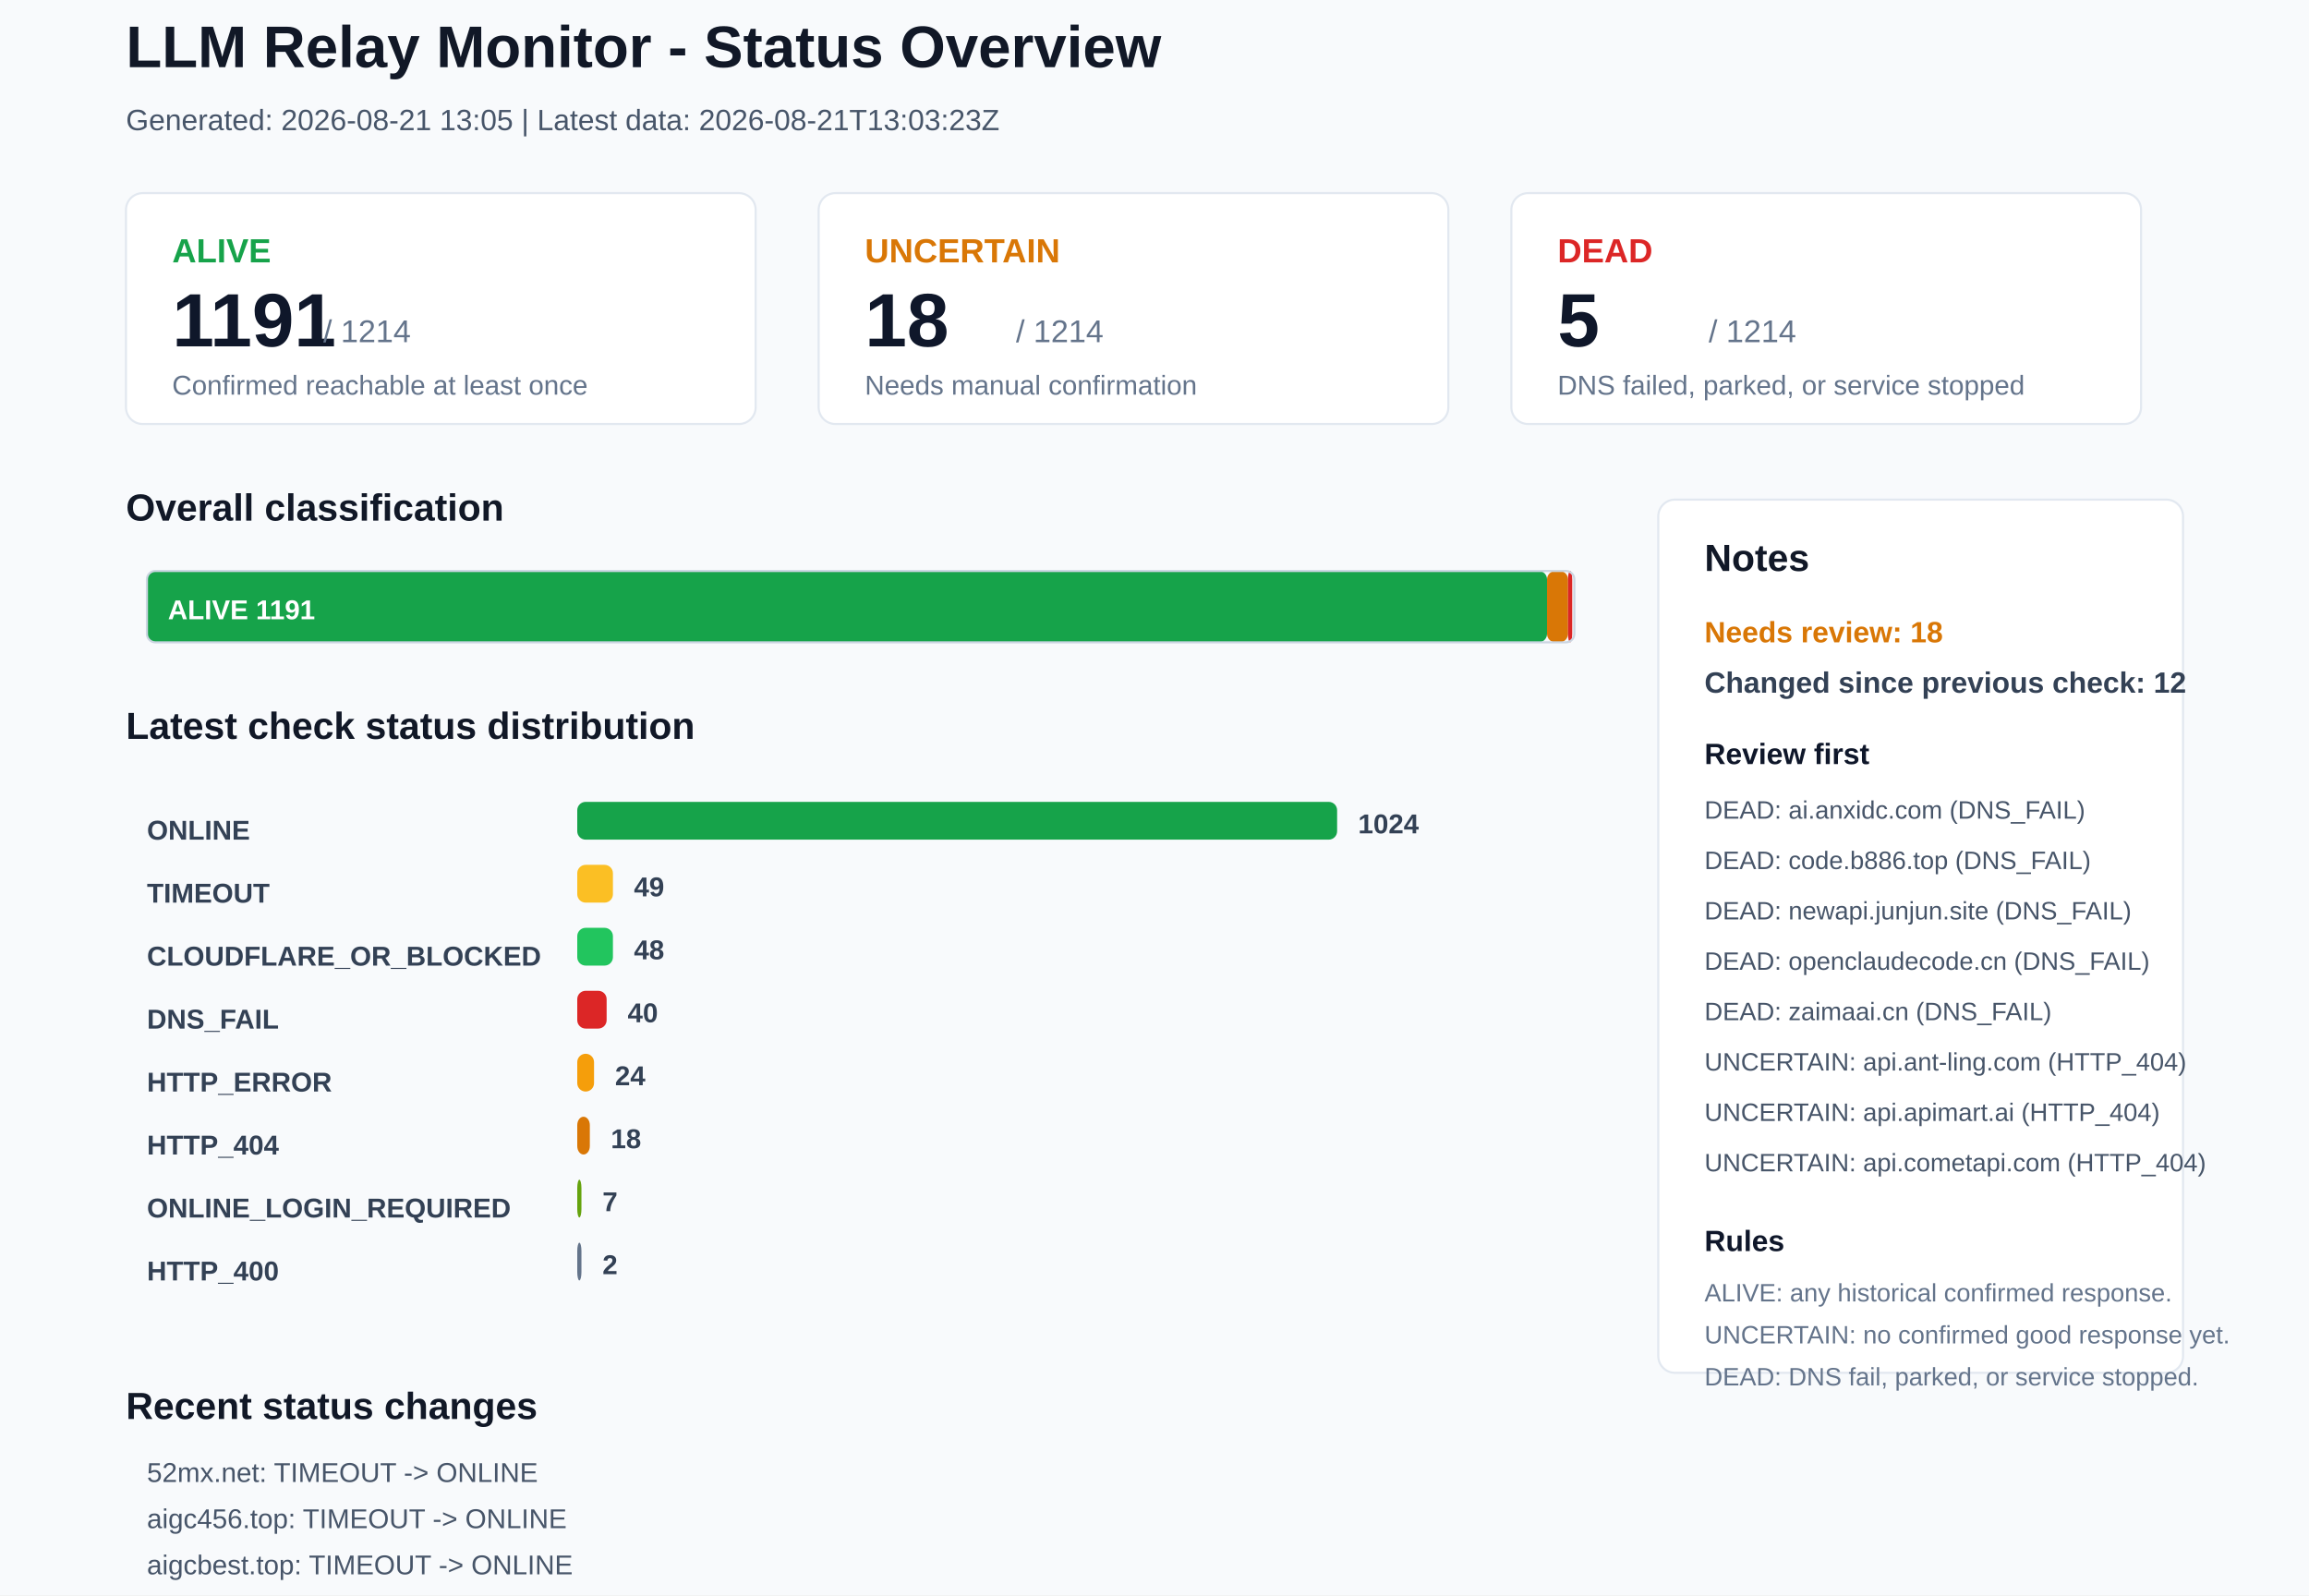
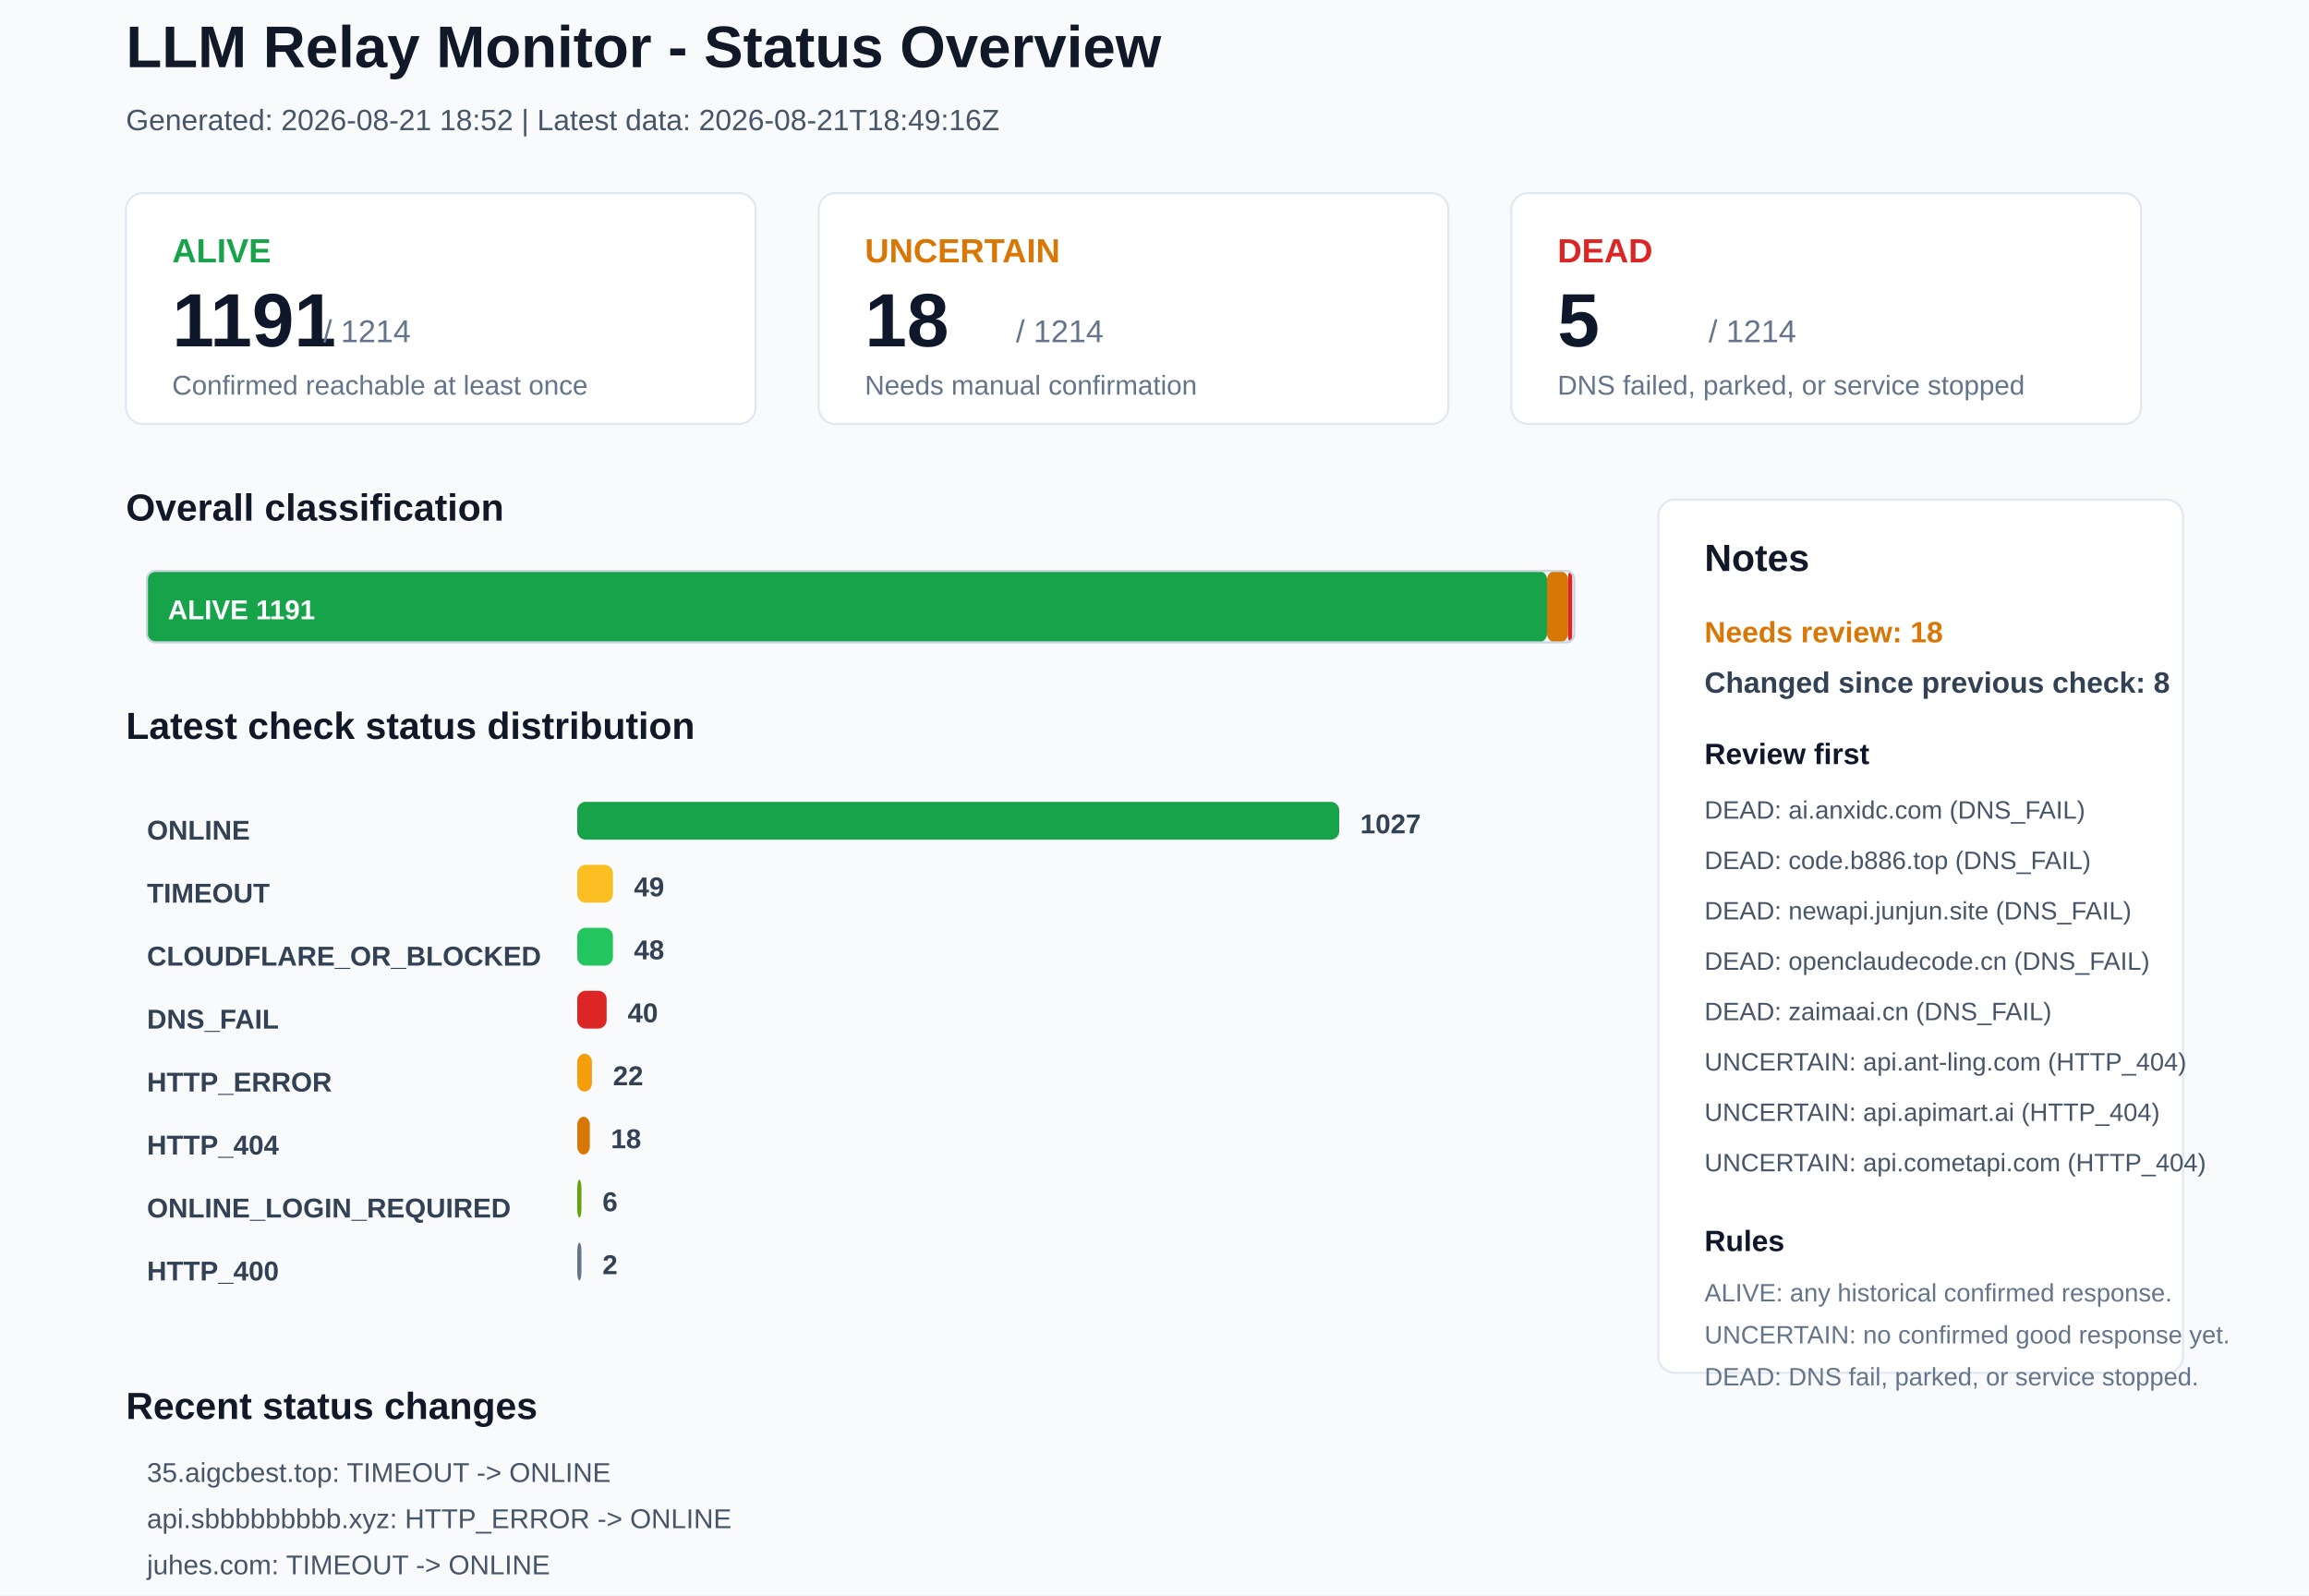
<svg xmlns="http://www.w3.org/2000/svg" width="1100" height="760" viewBox="0 0 1100 760">
  <rect x="0" y="0" width="1100" height="760" rx="0" fill="#F8FAFC" stroke="none" />
  <text x="60" y="32" font-family="Arial, sans-serif" font-size="28" font-weight="700" fill="#111827">LLM Relay Monitor - Status Overview</text>
-   <text x="60" y="62" font-family="Arial, sans-serif" font-size="14" font-weight="400" fill="#475569">Generated: 2026-08-21 13:05 | Latest data: 2026-08-21T13:03:23Z</text>
+   <text x="60" y="62" font-family="Arial, sans-serif" font-size="14" font-weight="400" fill="#475569">Generated: 2026-08-21 18:52 | Latest data: 2026-08-21T18:49:16Z</text>
  <rect x="60" y="92" width="300" height="110" rx="8" fill="#FFFFFF" stroke="#E2E8F0" />
  <text x="82" y="125" font-family="Arial, sans-serif" font-size="16" font-weight="700" fill="#16A34A">ALIVE</text>
  <text x="82" y="165" font-family="Arial, sans-serif" font-size="36" font-weight="700" fill="#0F172A">1191</text>
  <text x="154" y="163" font-family="Arial, sans-serif" font-size="15" font-weight="400" fill="#64748B">/ 1214</text>
  <text x="82" y="188" font-family="Arial, sans-serif" font-size="13" font-weight="400" fill="#64748B">Confirmed reachable at least once</text>
  <rect x="390" y="92" width="300" height="110" rx="8" fill="#FFFFFF" stroke="#E2E8F0" />
  <text x="412" y="125" font-family="Arial, sans-serif" font-size="16" font-weight="700" fill="#D97706">UNCERTAIN</text>
  <text x="412" y="165" font-family="Arial, sans-serif" font-size="36" font-weight="700" fill="#0F172A">18</text>
  <text x="484" y="163" font-family="Arial, sans-serif" font-size="15" font-weight="400" fill="#64748B">/ 1214</text>
  <text x="412" y="188" font-family="Arial, sans-serif" font-size="13" font-weight="400" fill="#64748B">Needs manual confirmation</text>
  <rect x="720" y="92" width="300" height="110" rx="8" fill="#FFFFFF" stroke="#E2E8F0" />
  <text x="742" y="125" font-family="Arial, sans-serif" font-size="16" font-weight="700" fill="#DC2626">DEAD</text>
  <text x="742" y="165" font-family="Arial, sans-serif" font-size="36" font-weight="700" fill="#0F172A">5</text>
  <text x="814" y="163" font-family="Arial, sans-serif" font-size="15" font-weight="400" fill="#64748B">/ 1214</text>
  <text x="742" y="188" font-family="Arial, sans-serif" font-size="13" font-weight="400" fill="#64748B">DNS failed, parked, or service stopped</text>
  <text x="60" y="248" font-family="Arial, sans-serif" font-size="18" font-weight="700" fill="#111827">Overall classification</text>
  <rect x="70" y="272" width="667" height="34" rx="4" fill="#16A34A" stroke="none" />
  <text x="80" y="295" font-family="Arial, sans-serif" font-size="13" font-weight="700" fill="#FFFFFF">ALIVE 1191</text>
  <rect x="737" y="272" width="10" height="34" rx="4" fill="#D97706" stroke="none" />
  <rect x="747" y="272" width="2" height="34" rx="4" fill="#DC2626" stroke="none" />
  <rect x="70" y="272" width="680" height="34" rx="4" fill="none" stroke="#CBD5E1" />
  <text x="60" y="352" font-family="Arial, sans-serif" font-size="18" font-weight="700" fill="#111827">Latest check status distribution</text>
  <text x="70" y="400" font-family="Arial, sans-serif" font-size="13" font-weight="700" fill="#334155">ONLINE</text>
-   <rect x="275" y="382" width="362" height="18" rx="4" fill="#16A34A" stroke="none" />
-   <text x="647" y="397" font-family="Arial, sans-serif" font-size="13" font-weight="700" fill="#334155">1024</text>
+   <rect x="275" y="382" width="363" height="18" rx="4" fill="#16A34A" stroke="none" />
+   <text x="648" y="397" font-family="Arial, sans-serif" font-size="13" font-weight="700" fill="#334155">1027</text>
  <text x="70" y="430" font-family="Arial, sans-serif" font-size="13" font-weight="700" fill="#334155">TIMEOUT</text>
  <rect x="275" y="412" width="17" height="18" rx="4" fill="#FBBF24" stroke="none" />
  <text x="302" y="427" font-family="Arial, sans-serif" font-size="13" font-weight="700" fill="#334155">49</text>
  <text x="70" y="460" font-family="Arial, sans-serif" font-size="13" font-weight="700" fill="#334155">CLOUDFLARE_OR_BLOCKED</text>
  <rect x="275" y="442" width="17" height="18" rx="4" fill="#22C55E" stroke="none" />
  <text x="302" y="457" font-family="Arial, sans-serif" font-size="13" font-weight="700" fill="#334155">48</text>
  <text x="70" y="490" font-family="Arial, sans-serif" font-size="13" font-weight="700" fill="#334155">DNS_FAIL</text>
  <rect x="275" y="472" width="14" height="18" rx="4" fill="#DC2626" stroke="none" />
  <text x="299" y="487" font-family="Arial, sans-serif" font-size="13" font-weight="700" fill="#334155">40</text>
  <text x="70" y="520" font-family="Arial, sans-serif" font-size="13" font-weight="700" fill="#334155">HTTP_ERROR</text>
-   <rect x="275" y="502" width="8" height="18" rx="4" fill="#F59E0B" stroke="none" />
-   <text x="293" y="517" font-family="Arial, sans-serif" font-size="13" font-weight="700" fill="#334155">24</text>
+   <rect x="275" y="502" width="7" height="18" rx="4" fill="#F59E0B" stroke="none" />
+   <text x="292" y="517" font-family="Arial, sans-serif" font-size="13" font-weight="700" fill="#334155">22</text>
  <text x="70" y="550" font-family="Arial, sans-serif" font-size="13" font-weight="700" fill="#334155">HTTP_404</text>
  <rect x="275" y="532" width="6" height="18" rx="4" fill="#D97706" stroke="none" />
  <text x="291" y="547" font-family="Arial, sans-serif" font-size="13" font-weight="700" fill="#334155">18</text>
  <text x="70" y="580" font-family="Arial, sans-serif" font-size="13" font-weight="700" fill="#334155">ONLINE_LOGIN_REQUIRED</text>
  <rect x="275" y="562" width="2" height="18" rx="4" fill="#65A30D" stroke="none" />
-   <text x="287" y="577" font-family="Arial, sans-serif" font-size="13" font-weight="700" fill="#334155">7</text>
+   <text x="287" y="577" font-family="Arial, sans-serif" font-size="13" font-weight="700" fill="#334155">6</text>
  <text x="70" y="610" font-family="Arial, sans-serif" font-size="13" font-weight="700" fill="#334155">HTTP_400</text>
  <rect x="275" y="592" width="2" height="18" rx="4" fill="#64748B" stroke="none" />
  <text x="287" y="607" font-family="Arial, sans-serif" font-size="13" font-weight="700" fill="#334155">2</text>
  <rect x="790" y="238" width="250" height="416" rx="8" fill="#FFFFFF" stroke="#E2E8F0" />
  <text x="812" y="272" font-family="Arial, sans-serif" font-size="18" font-weight="700" fill="#111827">Notes</text>
  <text x="812" y="306" font-family="Arial, sans-serif" font-size="14" font-weight="700" fill="#D97706">Needs review: 18</text>
-   <text x="812" y="330" font-family="Arial, sans-serif" font-size="14" font-weight="700" fill="#334155">Changed since previous check: 12</text>
+   <text x="812" y="330" font-family="Arial, sans-serif" font-size="14" font-weight="700" fill="#334155">Changed since previous check: 8</text>
  <text x="812" y="364" font-family="Arial, sans-serif" font-size="14" font-weight="700" fill="#0F172A">Review first</text>
  <text x="812" y="390" font-family="Arial, sans-serif" font-size="12" font-weight="400" fill="#475569">DEAD: ai.anxidc.com (DNS_FAIL)</text>
  <text x="812" y="414" font-family="Arial, sans-serif" font-size="12" font-weight="400" fill="#475569">DEAD: code.b886.top (DNS_FAIL)</text>
  <text x="812" y="438" font-family="Arial, sans-serif" font-size="12" font-weight="400" fill="#475569">DEAD: newapi.junjun.site (DNS_FAIL)</text>
  <text x="812" y="462" font-family="Arial, sans-serif" font-size="12" font-weight="400" fill="#475569">DEAD: openclaudecode.cn (DNS_FAIL)</text>
  <text x="812" y="486" font-family="Arial, sans-serif" font-size="12" font-weight="400" fill="#475569">DEAD: zaimaai.cn (DNS_FAIL)</text>
  <text x="812" y="510" font-family="Arial, sans-serif" font-size="12" font-weight="400" fill="#475569">UNCERTAIN: api.ant-ling.com (HTTP_404)</text>
  <text x="812" y="534" font-family="Arial, sans-serif" font-size="12" font-weight="400" fill="#475569">UNCERTAIN: api.apimart.ai (HTTP_404)</text>
  <text x="812" y="558" font-family="Arial, sans-serif" font-size="12" font-weight="400" fill="#475569">UNCERTAIN: api.cometapi.com (HTTP_404)</text>
  <text x="812" y="596" font-family="Arial, sans-serif" font-size="14" font-weight="700" fill="#0F172A">Rules</text>
  <text x="812" y="620" font-family="Arial, sans-serif" font-size="12" font-weight="400" fill="#64748B">ALIVE: any historical confirmed response.</text>
  <text x="812" y="640" font-family="Arial, sans-serif" font-size="12" font-weight="400" fill="#64748B">UNCERTAIN: no confirmed good response yet.</text>
  <text x="812" y="660" font-family="Arial, sans-serif" font-size="12" font-weight="400" fill="#64748B">DEAD: DNS fail, parked, or service stopped.</text>
  <text x="60" y="676" font-family="Arial, sans-serif" font-size="18" font-weight="700" fill="#111827">Recent status changes</text>
-   <text x="70" y="706" font-family="Arial, sans-serif" font-size="13" font-weight="400" fill="#475569">52mx.net: TIMEOUT -&gt; ONLINE</text>
-   <text x="70" y="728" font-family="Arial, sans-serif" font-size="13" font-weight="400" fill="#475569">aigc456.top: TIMEOUT -&gt; ONLINE</text>
-   <text x="70" y="750" font-family="Arial, sans-serif" font-size="13" font-weight="400" fill="#475569">aigcbest.top: TIMEOUT -&gt; ONLINE</text>
-   <text x="70" y="772" font-family="Arial, sans-serif" font-size="13" font-weight="400" fill="#475569">api.aigcbest.top: TIMEOUT -&gt; ONLINE</text>
-   <text x="70" y="794" font-family="Arial, sans-serif" font-size="13" font-weight="400" fill="#475569">api.ifopen.ai: TIMEOUT -&gt; ONLINE</text>
-   <text x="70" y="816" font-family="Arial, sans-serif" font-size="13" font-weight="400" fill="#475569">iacc.cc: CLOUDFLARE_OR_BLOCKED -&gt; ONLINE</text>
+   <text x="70" y="706" font-family="Arial, sans-serif" font-size="13" font-weight="400" fill="#475569">35.aigcbest.top: TIMEOUT -&gt; ONLINE</text>
+   <text x="70" y="728" font-family="Arial, sans-serif" font-size="13" font-weight="400" fill="#475569">api.sbbbbbbbbb.xyz: HTTP_ERROR -&gt; ONLINE</text>
+   <text x="70" y="750" font-family="Arial, sans-serif" font-size="13" font-weight="400" fill="#475569">juhes.com: TIMEOUT -&gt; ONLINE</text>
+   <text x="70" y="772" font-family="Arial, sans-serif" font-size="13" font-weight="400" fill="#475569">linkapi.ai: ONLINE_LOGIN_REQUIRED -&gt; ONLINE</text>
+   <text x="70" y="794" font-family="Arial, sans-serif" font-size="13" font-weight="400" fill="#475569">yaogod.com: TIMEOUT -&gt; ONLINE</text>
+   <text x="70" y="816" font-family="Arial, sans-serif" font-size="13" font-weight="400" fill="#475569">api.cnlion.qzz.io: HTTP_ERROR -&gt; TIMEOUT</text>
</svg>
